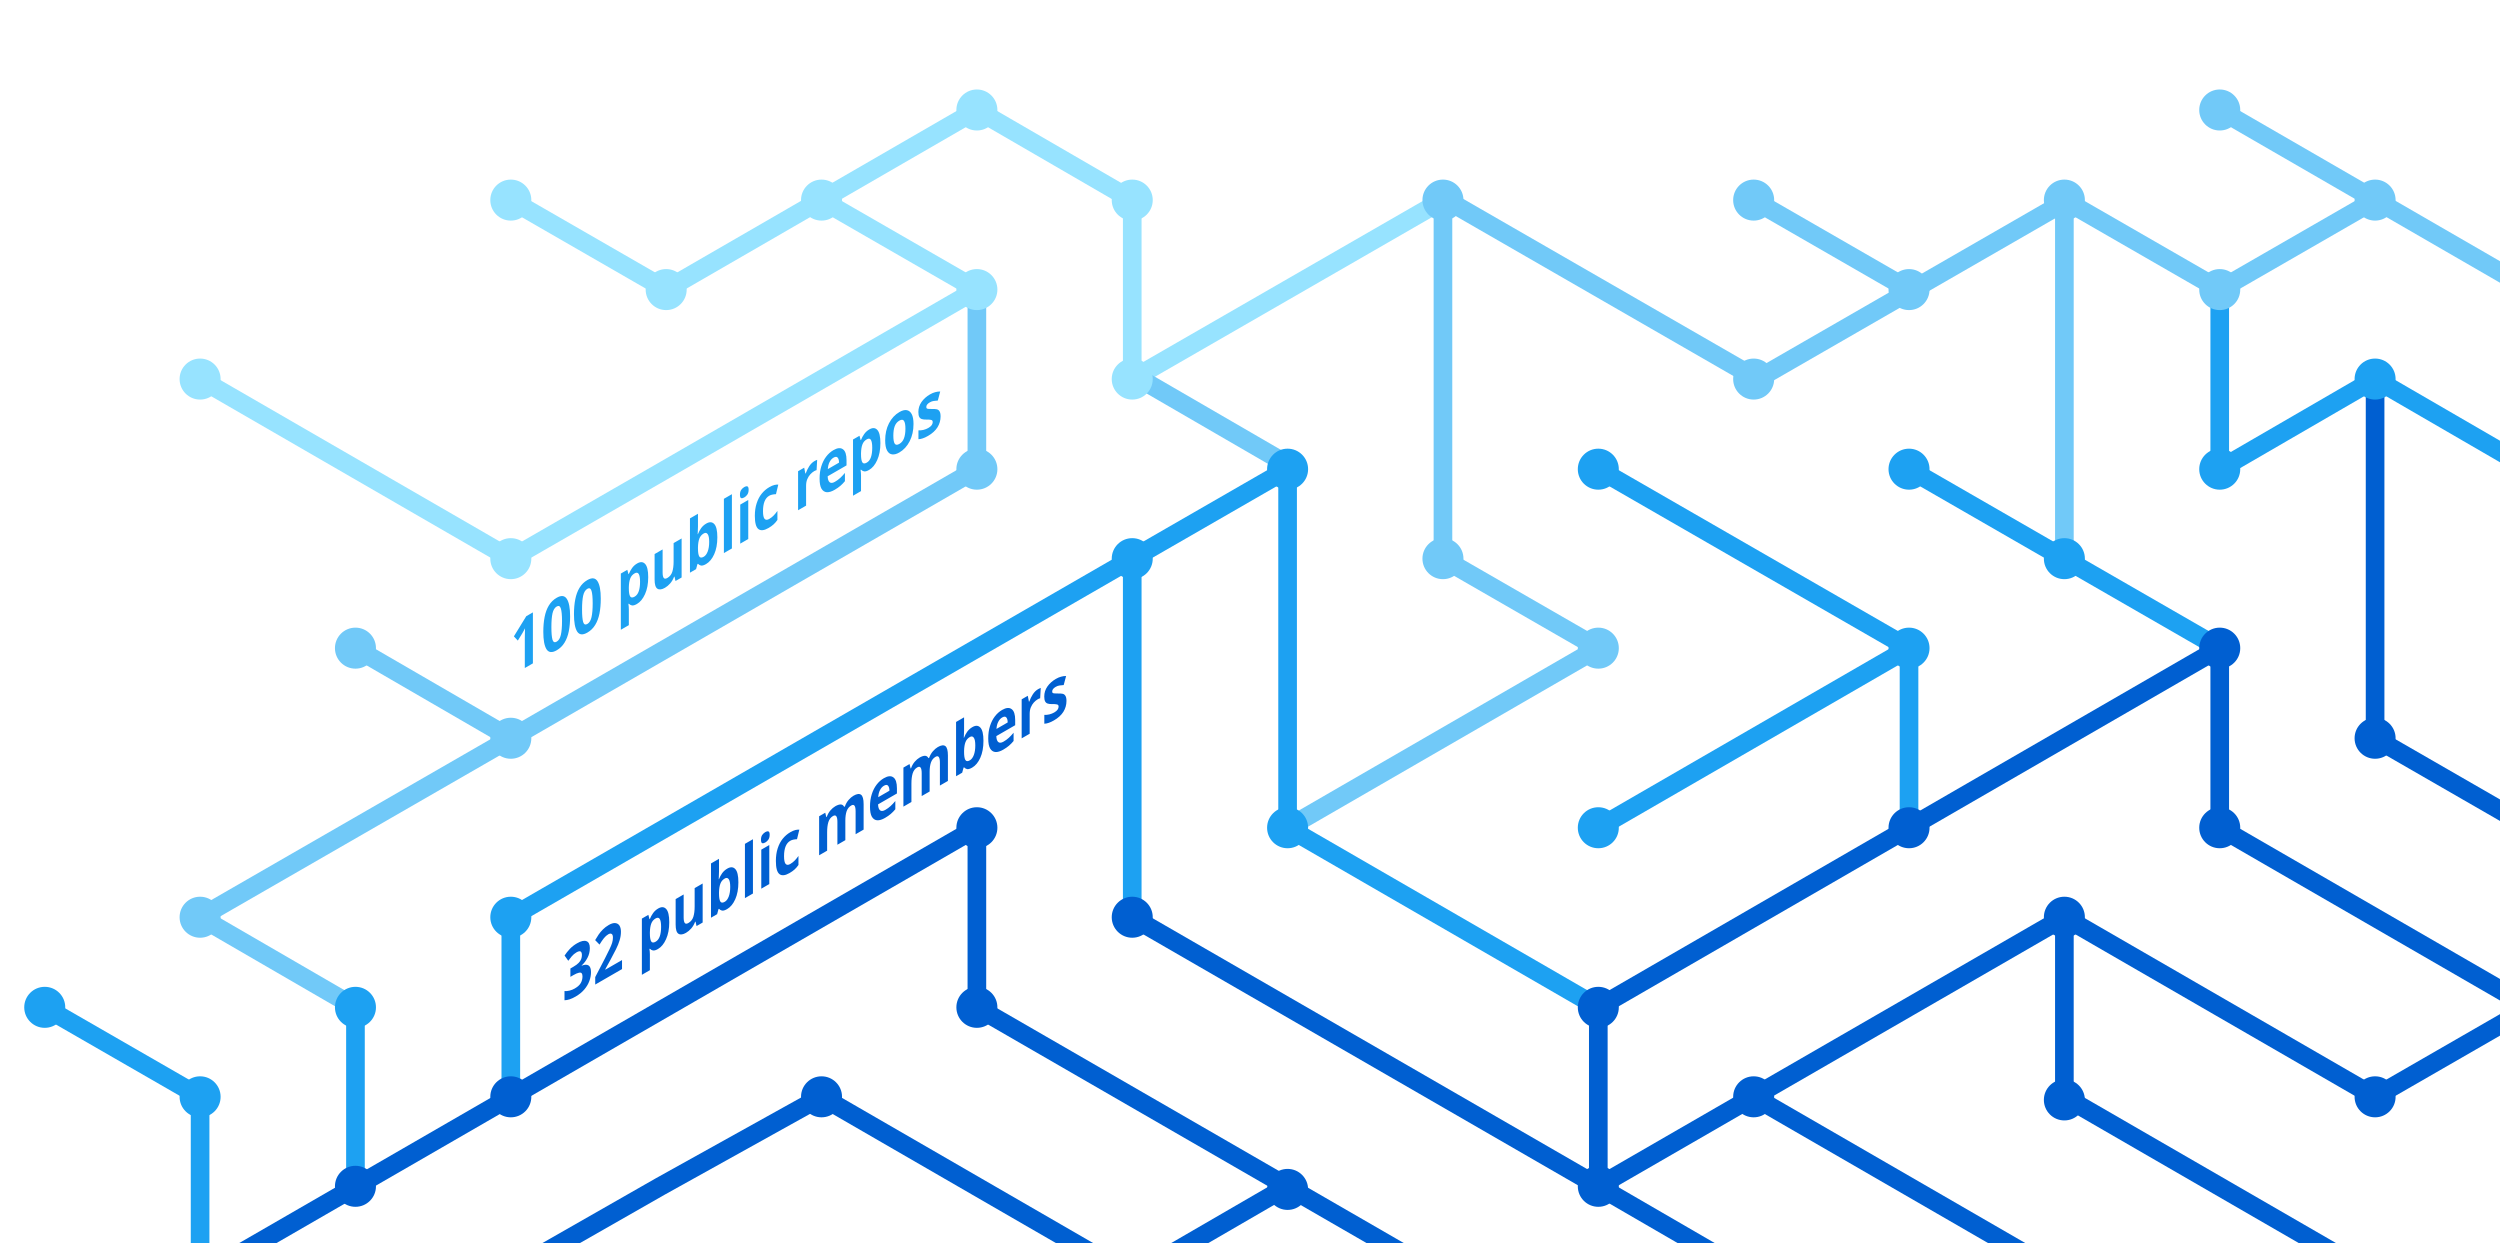
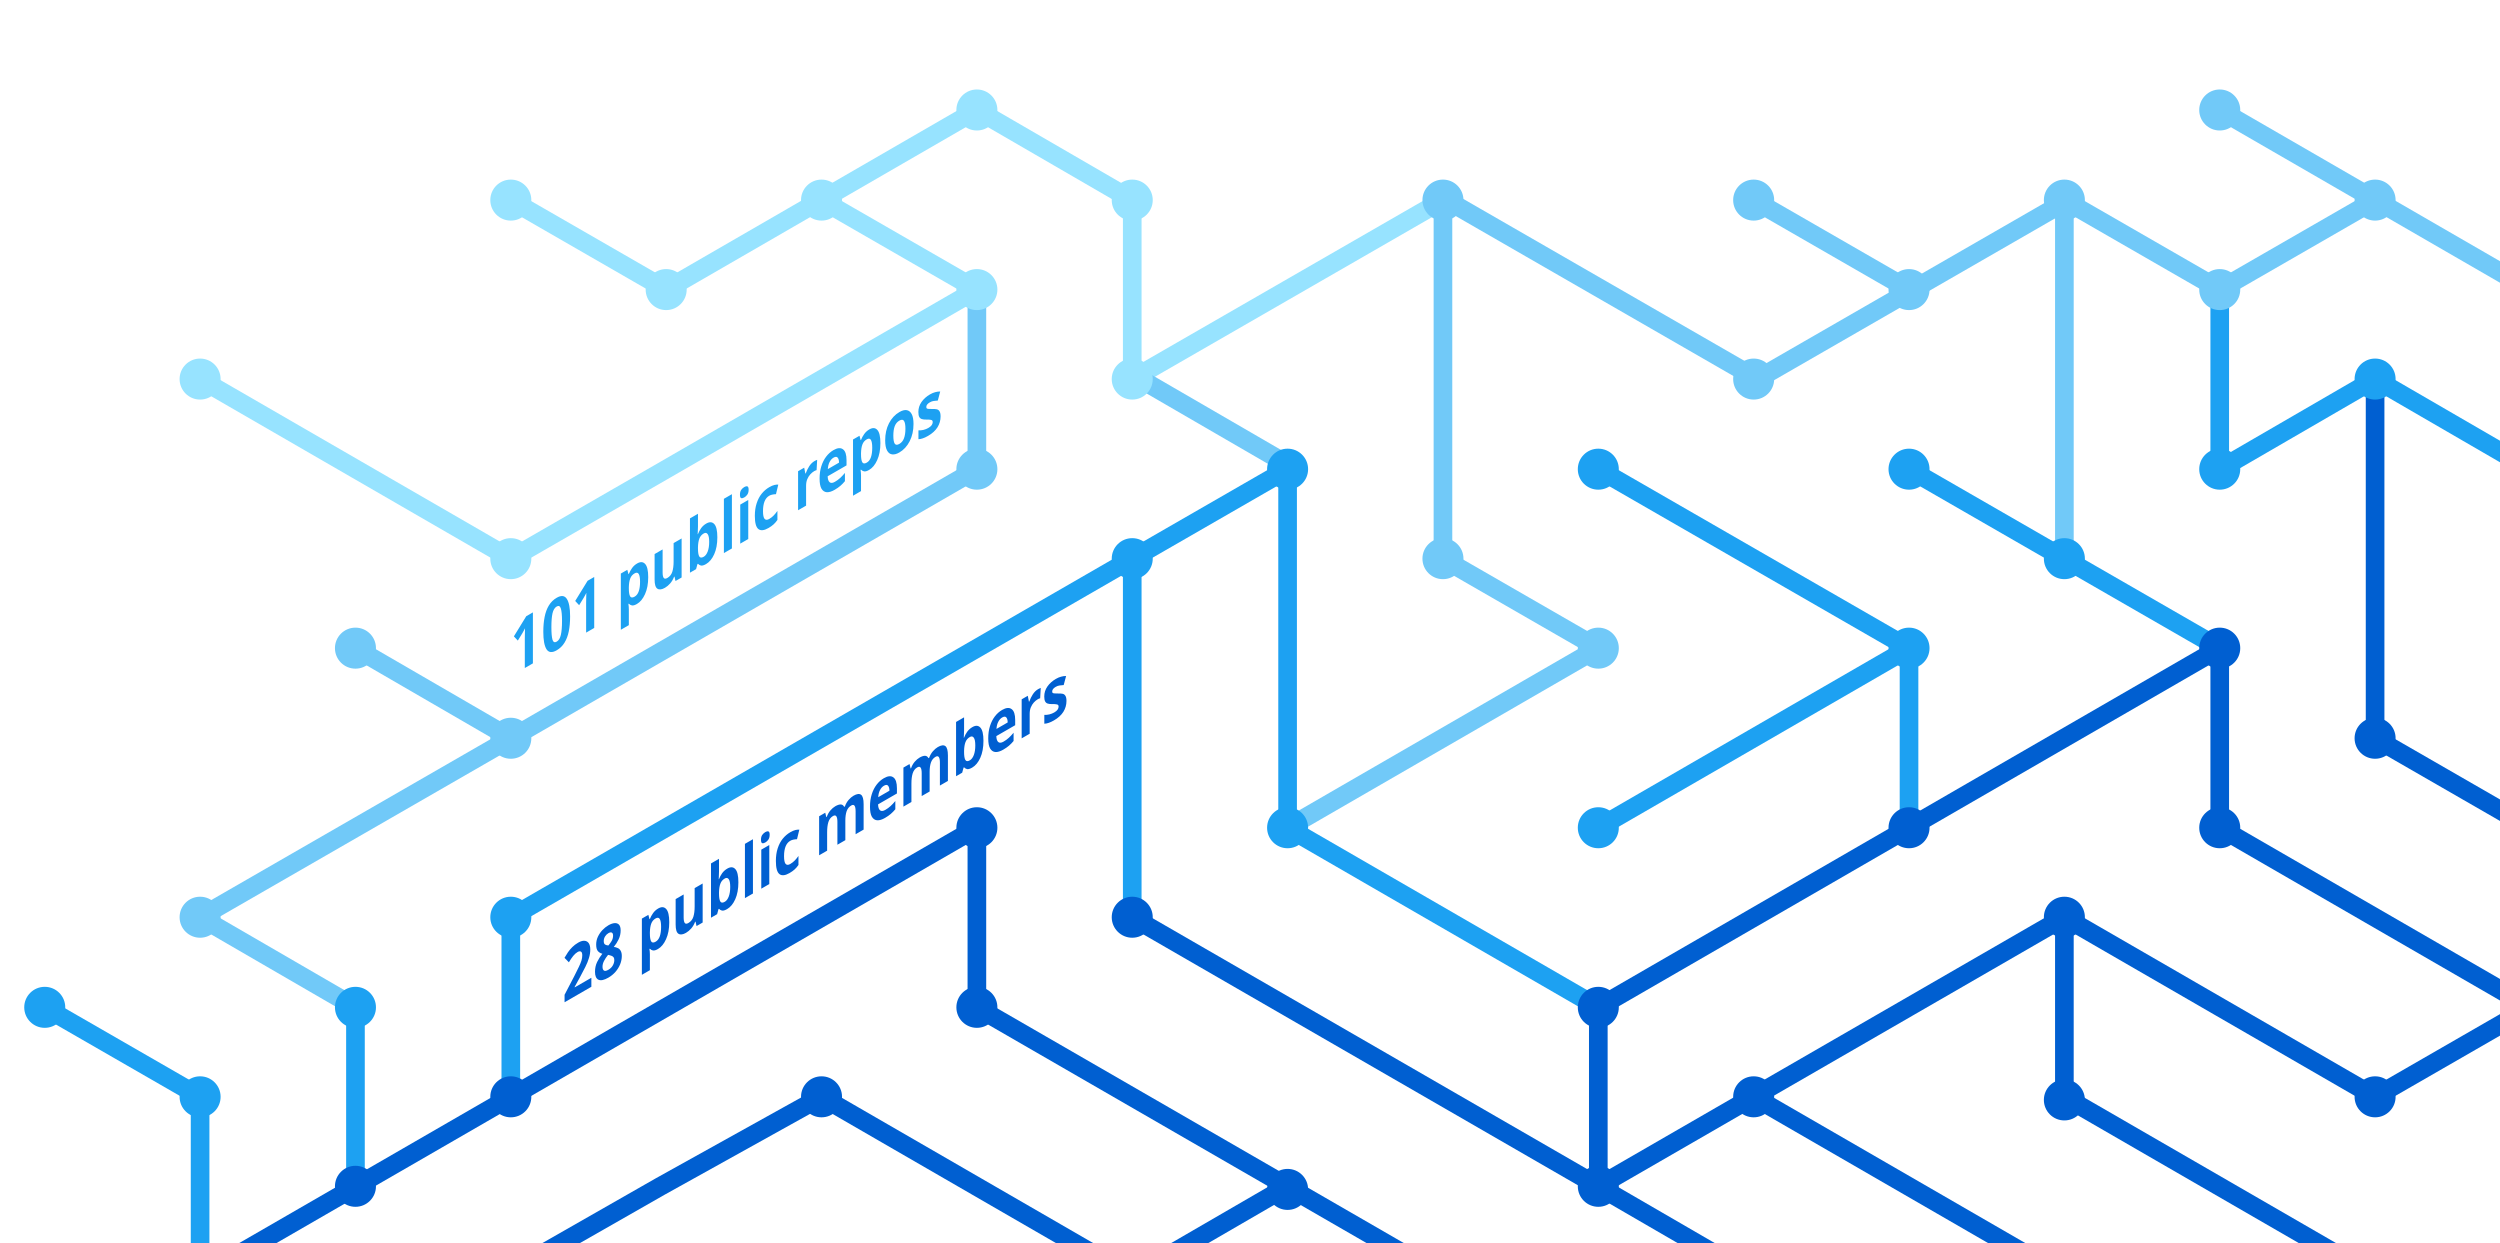
<svg xmlns="http://www.w3.org/2000/svg" version="1.1" x="0px" y="0px" viewBox="0 0 402.3 200" style="enable-background:new 0 0 402.3 200;" xml:space="preserve">
  <style type="text/css">
	.st0{display:none;}
	.st1{fill:none;stroke:#005FD1;stroke-width:3;stroke-miterlimit:10;}
	.st2{fill:none;stroke:#1DA1F2;stroke-width:3;stroke-miterlimit:10;}
	.st3{fill:none;stroke:#FBAD1B;stroke-width:3;stroke-miterlimit:10;}
	.st4{fill:none;stroke:#71C9F8;stroke-width:3;stroke-miterlimit:10;}
	.st5{fill:none;stroke:#199855;stroke-width:3;stroke-miterlimit:10;}
	.st6{fill:none;stroke:#000000;stroke-width:3;stroke-miterlimit:10;}
	.st7{fill:none;stroke:#97E3FF;stroke-width:3;stroke-miterlimit:10;}
	.st8{fill:none;stroke:#70C5DC;stroke-width:3;stroke-miterlimit:10;}
	.st9{fill:none;stroke:#DF235F;stroke-miterlimit:10;}
	.st10{fill:#1A5CA7;}
	.st11{fill:#1DA1F2;}
	.st12{fill:#97E3FF;}
	.st13{fill:#71C9F8;}
	.st14{fill:#005FD1;}
	.st15{font-family:HelveticaNeue-Bold, system-ui, sans-serif; font-weight:bold;}
	.st16{font-size:11.5px;}
</style>
  <g id="guides" class="st0">
</g>
  <g id="lines">
    <polyline class="st1" points="382.2,205.4 332.2,176.5 332.2,147.6  " />
    <polyline class="st1" points="357.2,104.3 357.2,133.2 407.2,162.1  " />
    <line class="st2" x1="307.2" y1="104.3" x2="257.2" y2="133.2" />
    <line class="st1" x1="332.2" y1="205.4" x2="282.2" y2="176.5" />
    <polyline class="st4" points="157.2,46.6 157.2,75.5 82.2,118.8 32.2,147.6 57.2,162.1  " />
    <polyline class="st2" points="82.2,176.5 82.2,147.6 182.2,89.9 182.2,147.6  " />
    <polyline class="st1" points="207.2,190.9 182.2,205.4 132.2,176.5 106.3,190.9 80.9,205.4  " />
    <polyline class="st1" points="32.2,205.4 157.2,133.2 157.2,162.1 232.2,205.4  " />
    <line class="st2" x1="307.2" y1="133.2" x2="307.2" y2="104.3" />
    <polyline class="st2" points="257.2,162.1 207.2,133.2 207.2,75.5 182.2,89.9  " />
    <polyline class="st7" points="32.2,61 82.2,89.9 107.2,75.5 157.2,46.6 132.2,32.2  " />
    <line class="st4" x1="57.2" y1="104.3" x2="82.2" y2="118.8" />
    <polyline class="st4" points="207.2,133.2 257.2,104.3 232.2,89.9 232.2,32.2  " />
    <polyline class="st1" points="407.2,162.1 382.2,176.5 332.2,147.6 257.2,190.9  " />
    <line class="st4" x1="282.2" y1="32.2" x2="307.2" y2="46.6" />
    <polyline class="st7" points="232.2,32.2 182.2,61 182.2,32.2 157.2,17.7 107.2,46.6 82.2,32.2  " />
    <line class="st1" x1="257.2" y1="162.1" x2="257.2" y2="190.9" />
    <line class="st1" x1="257.2" y1="190.9" x2="282.2" y2="205.4" />
    <line class="st2" x1="257.2" y1="75.5" x2="307.2" y2="104.3" />
    <line class="st4" x1="407.2" y1="46.6" x2="357.2" y2="17.7" />
    <polyline class="st2" points="307.2,75.5 332.2,89.9 357.2,104.3  " />
    <line class="st4" x1="332.2" y1="32.2" x2="332.2" y2="89.9" />
    <polyline class="st2" points="407.2,75.5 382.2,61 357.2,75.5 357.2,46.6  " />
    <polyline class="st1" points="382.2,61 382.2,118.8 407.2,133.2  " />
    <line class="st1" x1="257.2" y1="162.1" x2="357.2" y2="104.3" />
    <line class="st4" x1="183.5" y1="61" x2="208.5" y2="75.5" />
    <line class="st2" x1="57.2" y1="162.1" x2="57.2" y2="191.4" />
    <polyline class="st4" points="332.2,32.2 357.2,46.6 382.2,32.2  " />
    <polyline class="st4" points="332.8,32.2 282.8,61 232.8,32.2  " />
    <line class="st1" x1="182.2" y1="147.6" x2="257.2" y2="190.9" />
    <polyline class="st2" points="32.2,205.4 32.2,176.5 7.2,162.1  " />
  </g>
  <g id="circles">
    <circle class="st11" cx="32.2" cy="176.5" r="3.3" />
    <circle class="st12" cx="132.2" cy="32.2" r="3.3" />
    <circle class="st12" cx="107.2" cy="46.6" r="3.3" />
    <circle class="st12" cx="82.2" cy="32.2" r="3.3" />
    <circle class="st13" cx="232.2" cy="32.2" r="3.3" />
    <circle class="st12" cx="182.2" cy="61" r="3.3" />
    <circle class="st11" cx="182.2" cy="89.9" r="3.3" />
    <circle class="st12" cx="157.2" cy="46.6" r="3.3" />
    <circle class="st11" cx="207.2" cy="75.5" r="3.3" />
    <circle class="st13" cx="82.2" cy="118.8" r="3.3" />
    <circle class="st12" cx="32.2" cy="61" r="3.3" />
    <circle class="st13" cx="57.2" cy="104.3" r="3.3" />
    <circle class="st14" cx="82.2" cy="176.5" r="3.3" />
    <circle class="st14" cx="57.2" cy="190.9" r="3.3" />
    <circle class="st14" cx="207.2" cy="191.4" r="3.3" />
    <circle class="st11" cx="257.2" cy="133.2" r="3.3" />
    <circle class="st11" cx="257.2" cy="75.5" r="3.3" />
    <circle class="st13" cx="282.2" cy="32.2" r="3.3" />
    <circle class="st11" cx="307.2" cy="104.3" r="3.3" />
    <circle class="st13" cx="307.2" cy="46.6" r="3.3" />
    <circle class="st14" cx="257.2" cy="190.9" r="3.3" />
    <circle class="st11" cx="207.2" cy="133.2" r="3.3" />
    <circle class="st14" cx="257.2" cy="162.1" r="3.3" />
    <circle class="st14" cx="282.2" cy="176.5" r="3.3" />
    <circle class="st14" cx="307.2" cy="133.2" r="3.3" />
    <circle class="st13" cx="32.2" cy="147.6" r="3.3" />
    <circle class="st11" cx="82.2" cy="147.6" r="3.3" />
    <circle class="st14" cx="132.2" cy="176.5" r="3.3" />
    <circle class="st13" cx="232.2" cy="89.9" r="3.3" />
    <circle class="st13" cx="157.2" cy="75.5" r="3.3" />
    <circle class="st14" cx="182.2" cy="147.6" r="3.3" />
    <circle class="st14" cx="157.2" cy="133.2" r="3.3" />
    <circle class="st14" cx="157.2" cy="162.1" r="3.3" />
    <circle class="st13" cx="257.2" cy="104.3" r="3.3" />
    <circle class="st13" cx="282.2" cy="61" r="3.3" />
    <circle class="st12" cx="182.2" cy="32.2" r="3.3" />
    <circle class="st12" cx="157.2" cy="17.7" r="3.3" />
    <circle class="st12" cx="82.2" cy="89.9" r="3.3" />
    <circle class="st11" cx="57.2" cy="162.1" r="3.3" />
    <circle class="st14" cx="332.2" cy="147.6" r="3.3" />
    <circle class="st14" cx="332.2" cy="177" r="3.3" />
    <circle class="st14" cx="357.2" cy="104.3" r="3.3" />
    <circle class="st11" cx="307.2" cy="75.5" r="3.3" />
    <circle class="st14" cx="357.2" cy="133.2" r="3.3" />
    <circle class="st11" cx="332.2" cy="89.9" r="3.3" />
    <circle class="st13" cx="332.2" cy="32.2" r="3.3" />
    <circle class="st13" cx="357.2" cy="17.7" r="3.3" />
    <circle class="st13" cx="357.2" cy="46.6" r="3.3" />
    <circle class="st13" cx="382.2" cy="32.2" r="3.3" />
    <circle class="st11" cx="357.2" cy="75.5" r="3.3" />
    <circle class="st11" cx="382.2" cy="61" r="3.3" />
    <circle class="st14" cx="382.2" cy="118.8" r="3.3" />
    <circle class="st14" cx="382.2" cy="176.5" r="3.3" />
    <circle class="st11" cx="7.2" cy="162.1" r="3.3" />
  </g>
  <g id="text">
-     <text transform="matrix(0.75 -0.433 0 1 90.5106 161.479)" class="st14 st15 st16">32 public members</text>
-     <text transform="matrix(0.75 -0.433 0 1 82.1912 108.8037)" class="st11 st15 st16">100 public repos</text>
+     <text transform="matrix(0.75 -0.433 0 1 90.5106 161.479)" class="st14 st15 st16">28 public members</text>
+     <text transform="matrix(0.75 -0.433 0 1 82.1912 108.8037)" class="st11 st15 st16">101 public repos</text>
  </g>
</svg>
